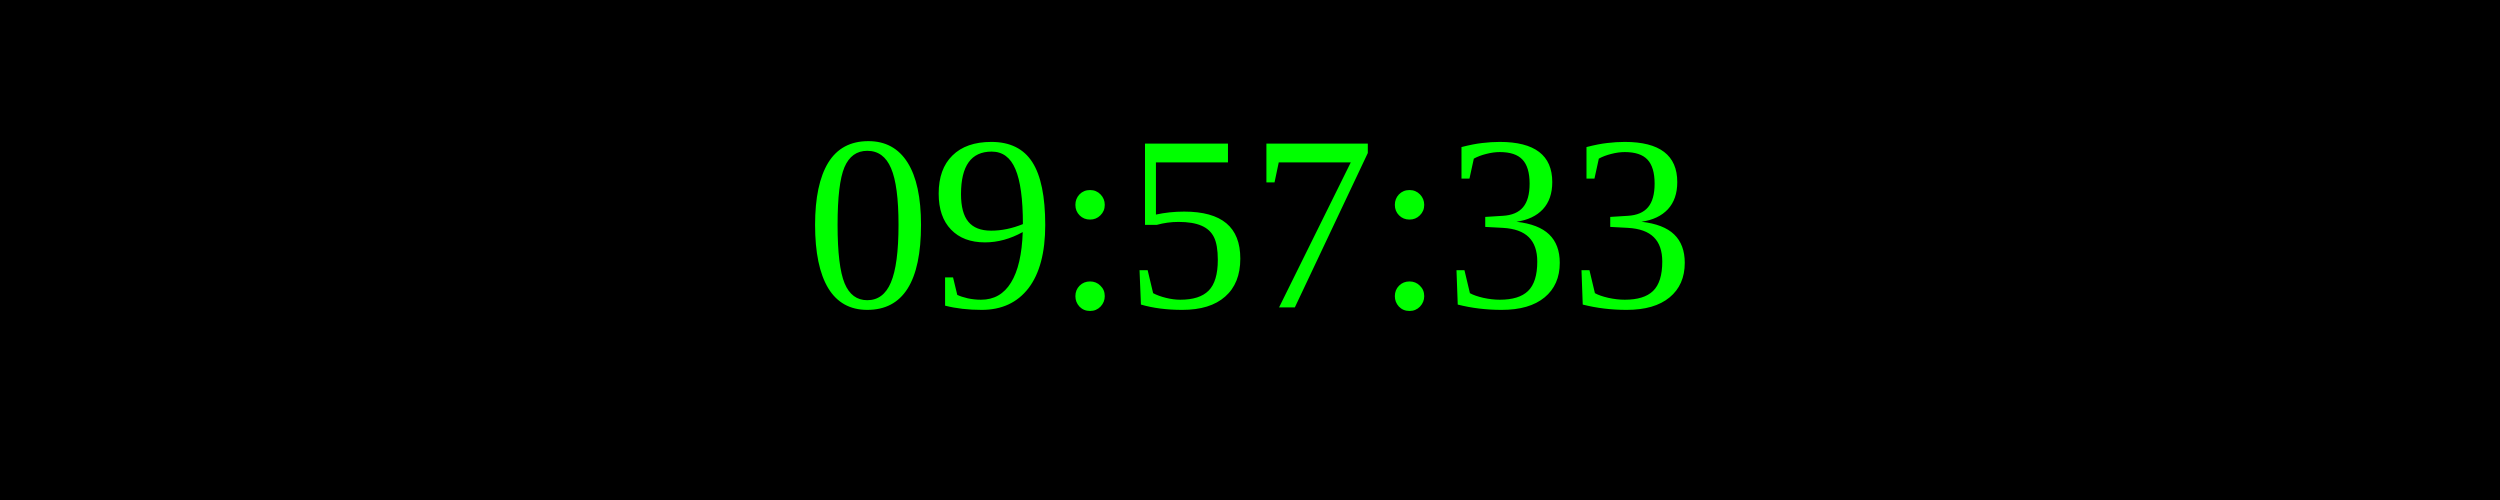
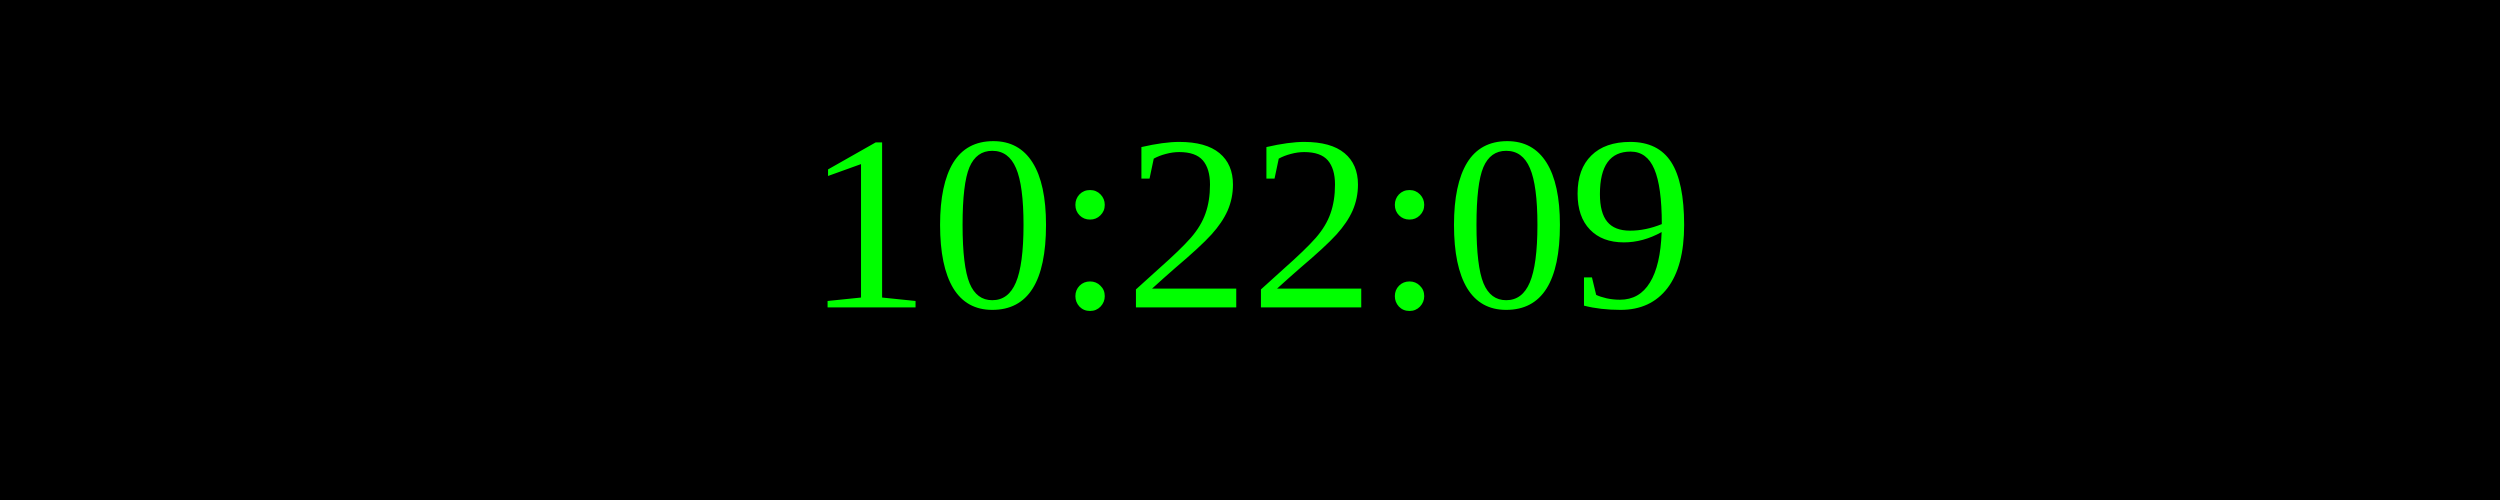
<svg xmlns="http://www.w3.org/2000/svg" width="250" height="50">
  <rect width="100%" height="100%" fill="black" />
  <text x="50%" y="50%" font-size="25" fill="lime" text-anchor="middle" dominant-baseline="middle">
- 09:57:33
+ 10:22:09
</text>
</svg>
